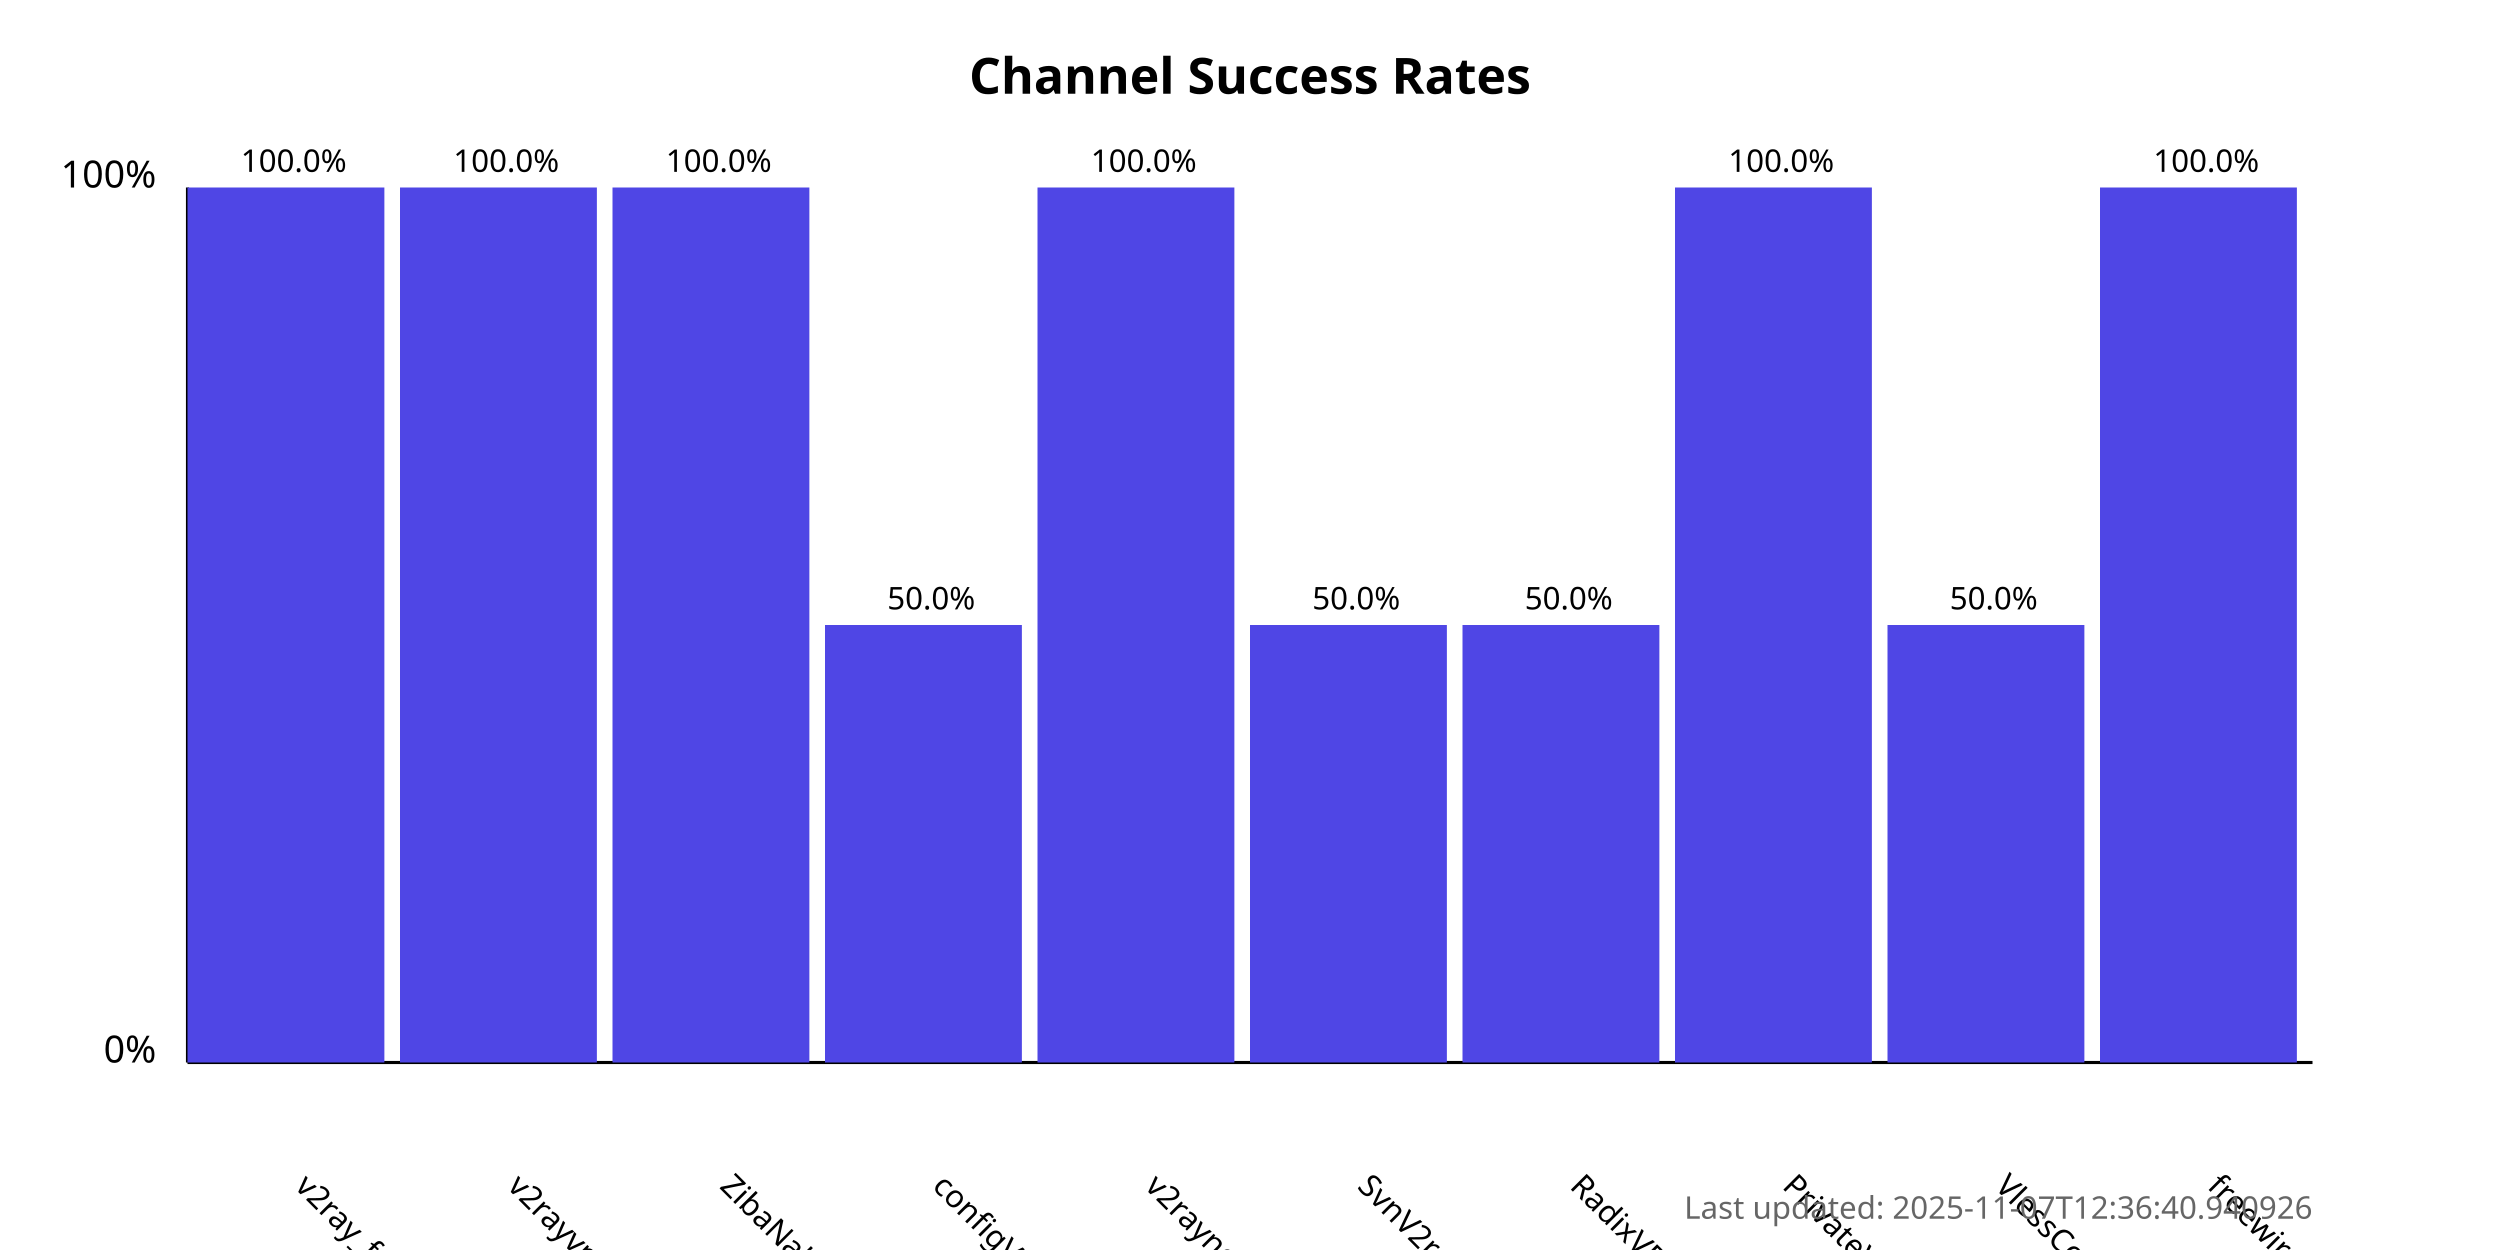
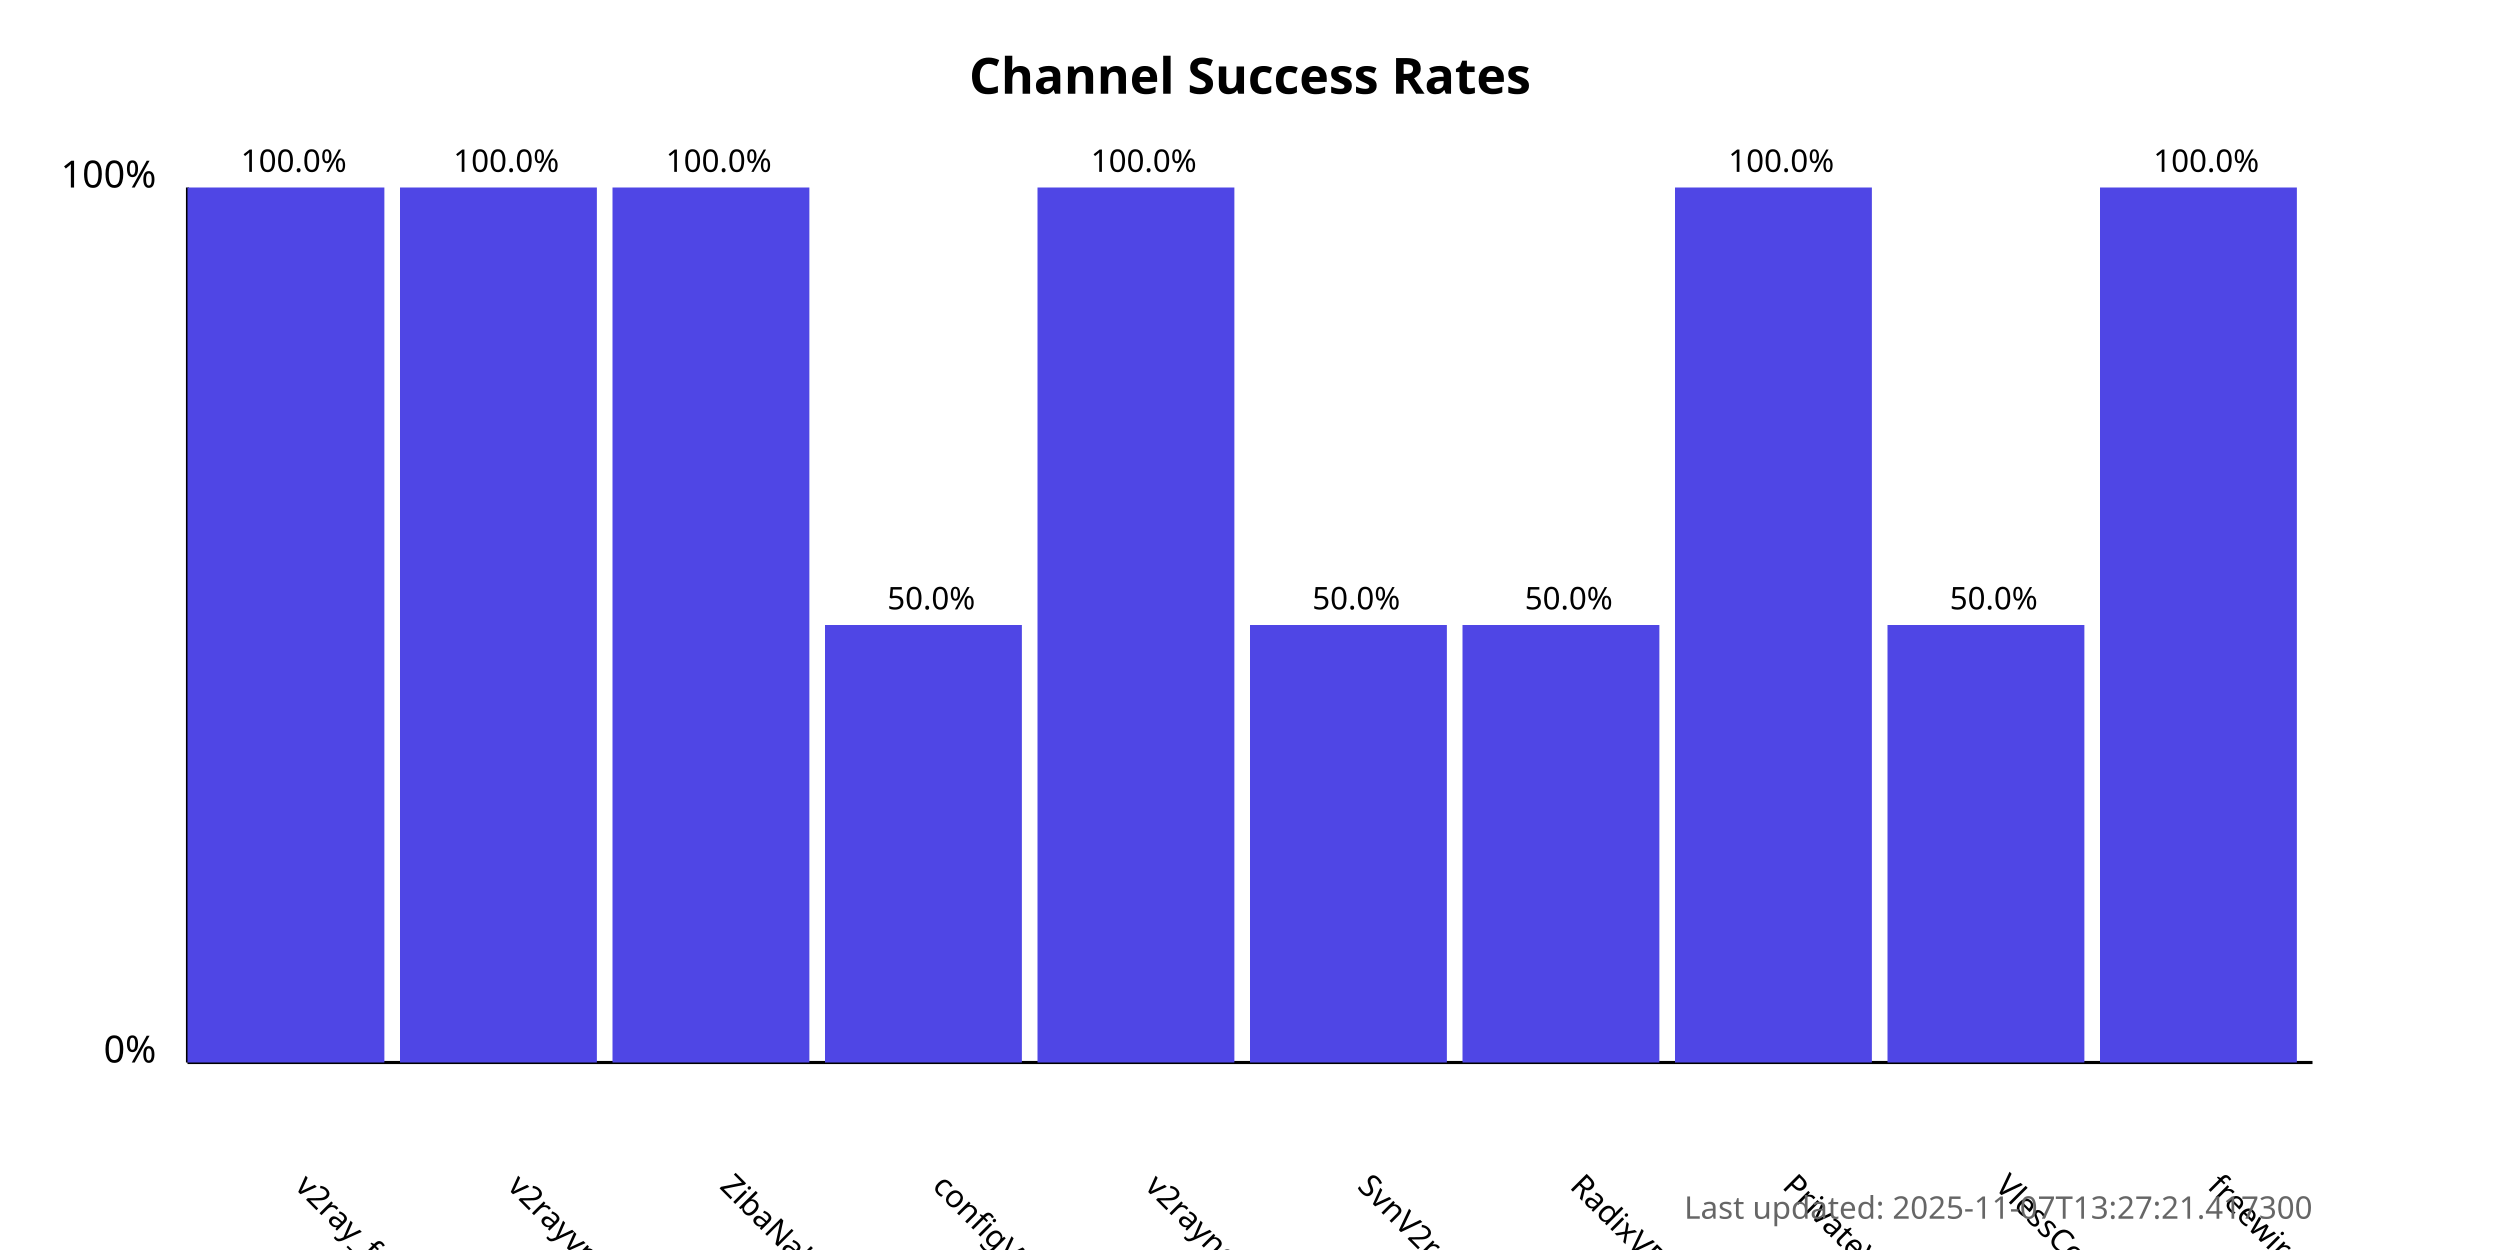
<svg xmlns="http://www.w3.org/2000/svg" width="800" height="400">
  <style>
            .chart-title { font: bold 16px sans-serif; }
            .axis-label { font: 12px sans-serif; }
            .tick-label { font: 10px sans-serif; }
            .bar { fill: #4f46e5; }
            .bar:hover { fill: #6366f1; }
            .timestamp { font: 10px sans-serif; fill: #666; }
        </style>
  <text x="400.0" y="30" text-anchor="middle" class="chart-title">
            Channel Success Rates
        </text>
  <line x1="60" y1="340" x2="60" y2="60" stroke="black" stroke-width="1" />
  <line x1="60" y1="340" x2="740" y2="340" stroke="black" stroke-width="1" />
  <text x="50" y="340" text-anchor="end" class="axis-label">0%</text>
  <text x="50" y="60" text-anchor="end" class="axis-label">100%</text>
  <g>
    <rect x="60" y="60.0" width="63.0" height="280.0" class="bar" />
    <text x="94.0" y="380" transform="rotate(45, 94.0, 380)" text-anchor="start" class="tick-label">
                v2ray_free_conf
            </text>
    <text x="94.0" y="55.0" text-anchor="middle" class="tick-label">
                100.0%
            </text>
  </g>
  <g>
    <rect x="128.0" y="60.0" width="63.0" height="280.0" class="bar" />
    <text x="162.0" y="380" transform="rotate(45, 162.0, 380)" text-anchor="start" class="tick-label">
                v2rayvpno
            </text>
    <text x="162.0" y="55.0" text-anchor="middle" class="tick-label">
                100.0%
            </text>
  </g>
  <g>
    <rect x="196.0" y="60.0" width="63.0" height="280.0" class="bar" />
    <text x="230.0" y="380" transform="rotate(45, 230.0, 380)" text-anchor="start" class="tick-label">
                ZibaNabz
            </text>
    <text x="230.0" y="55.0" text-anchor="middle" class="tick-label">
                100.0%
            </text>
  </g>
  <g>
    <rect x="264.0" y="200.0" width="63.0" height="140.0" class="bar" />
    <text x="298.0" y="380" transform="rotate(45, 298.0, 380)" text-anchor="start" class="tick-label">
                configV2rayForFree
            </text>
    <text x="298.0" y="195.0" text-anchor="middle" class="tick-label">
                50.0%
            </text>
  </g>
  <g>
    <rect x="332.0" y="60.0" width="63.0" height="280.0" class="bar" />
    <text x="366.0" y="380" transform="rotate(45, 366.0, 380)" text-anchor="start" class="tick-label">
                v2rayngvpn
            </text>
    <text x="366.0" y="55.0" text-anchor="middle" class="tick-label">
                100.0%
            </text>
  </g>
  <g>
    <rect x="400.0" y="200.0" width="63.0" height="140.0" class="bar" />
    <text x="434.0" y="380" transform="rotate(45, 434.0, 380)" text-anchor="start" class="tick-label">
                SvnV2ray
            </text>
    <text x="434.0" y="195.0" text-anchor="middle" class="tick-label">
                50.0%
            </text>
  </g>
  <g>
    <rect x="468.0" y="200.0" width="63.0" height="140.0" class="bar" />
    <text x="502.0" y="380" transform="rotate(45, 502.0, 380)" text-anchor="start" class="tick-label">
                RadixVPN
            </text>
    <text x="502.0" y="195.0" text-anchor="middle" class="tick-label">
                50.0%
            </text>
  </g>
  <g>
    <rect x="536.0" y="60.0" width="63.0" height="280.0" class="bar" />
    <text x="570.0" y="380" transform="rotate(45, 570.0, 380)" text-anchor="start" class="tick-label">
                PrivateVPNs
            </text>
    <text x="570.0" y="55.0" text-anchor="middle" class="tick-label">
                100.0%
            </text>
  </g>
  <g>
    <rect x="604.0" y="200.0" width="63.0" height="140.0" class="bar" />
    <text x="638.0" y="380" transform="rotate(45, 638.0, 380)" text-anchor="start" class="tick-label">
                VlessConfig
            </text>
    <text x="638.0" y="195.0" text-anchor="middle" class="tick-label">
                50.0%
            </text>
  </g>
  <g>
    <rect x="672.0" y="60.0" width="63.0" height="280.0" class="bar" />
    <text x="706.0" y="380" transform="rotate(45, 706.0, 380)" text-anchor="start" class="tick-label">
                freewireguard
            </text>
    <text x="706.0" y="55.0" text-anchor="middle" class="tick-label">
                100.0%
            </text>
  </g>
  <text x="740" y="390" text-anchor="end" class="timestamp">
-             Last updated: 2025-11-07T12:36:40.940926
+             Last updated: 2025-11-07T13:27:21.417300
        </text>
</svg>
